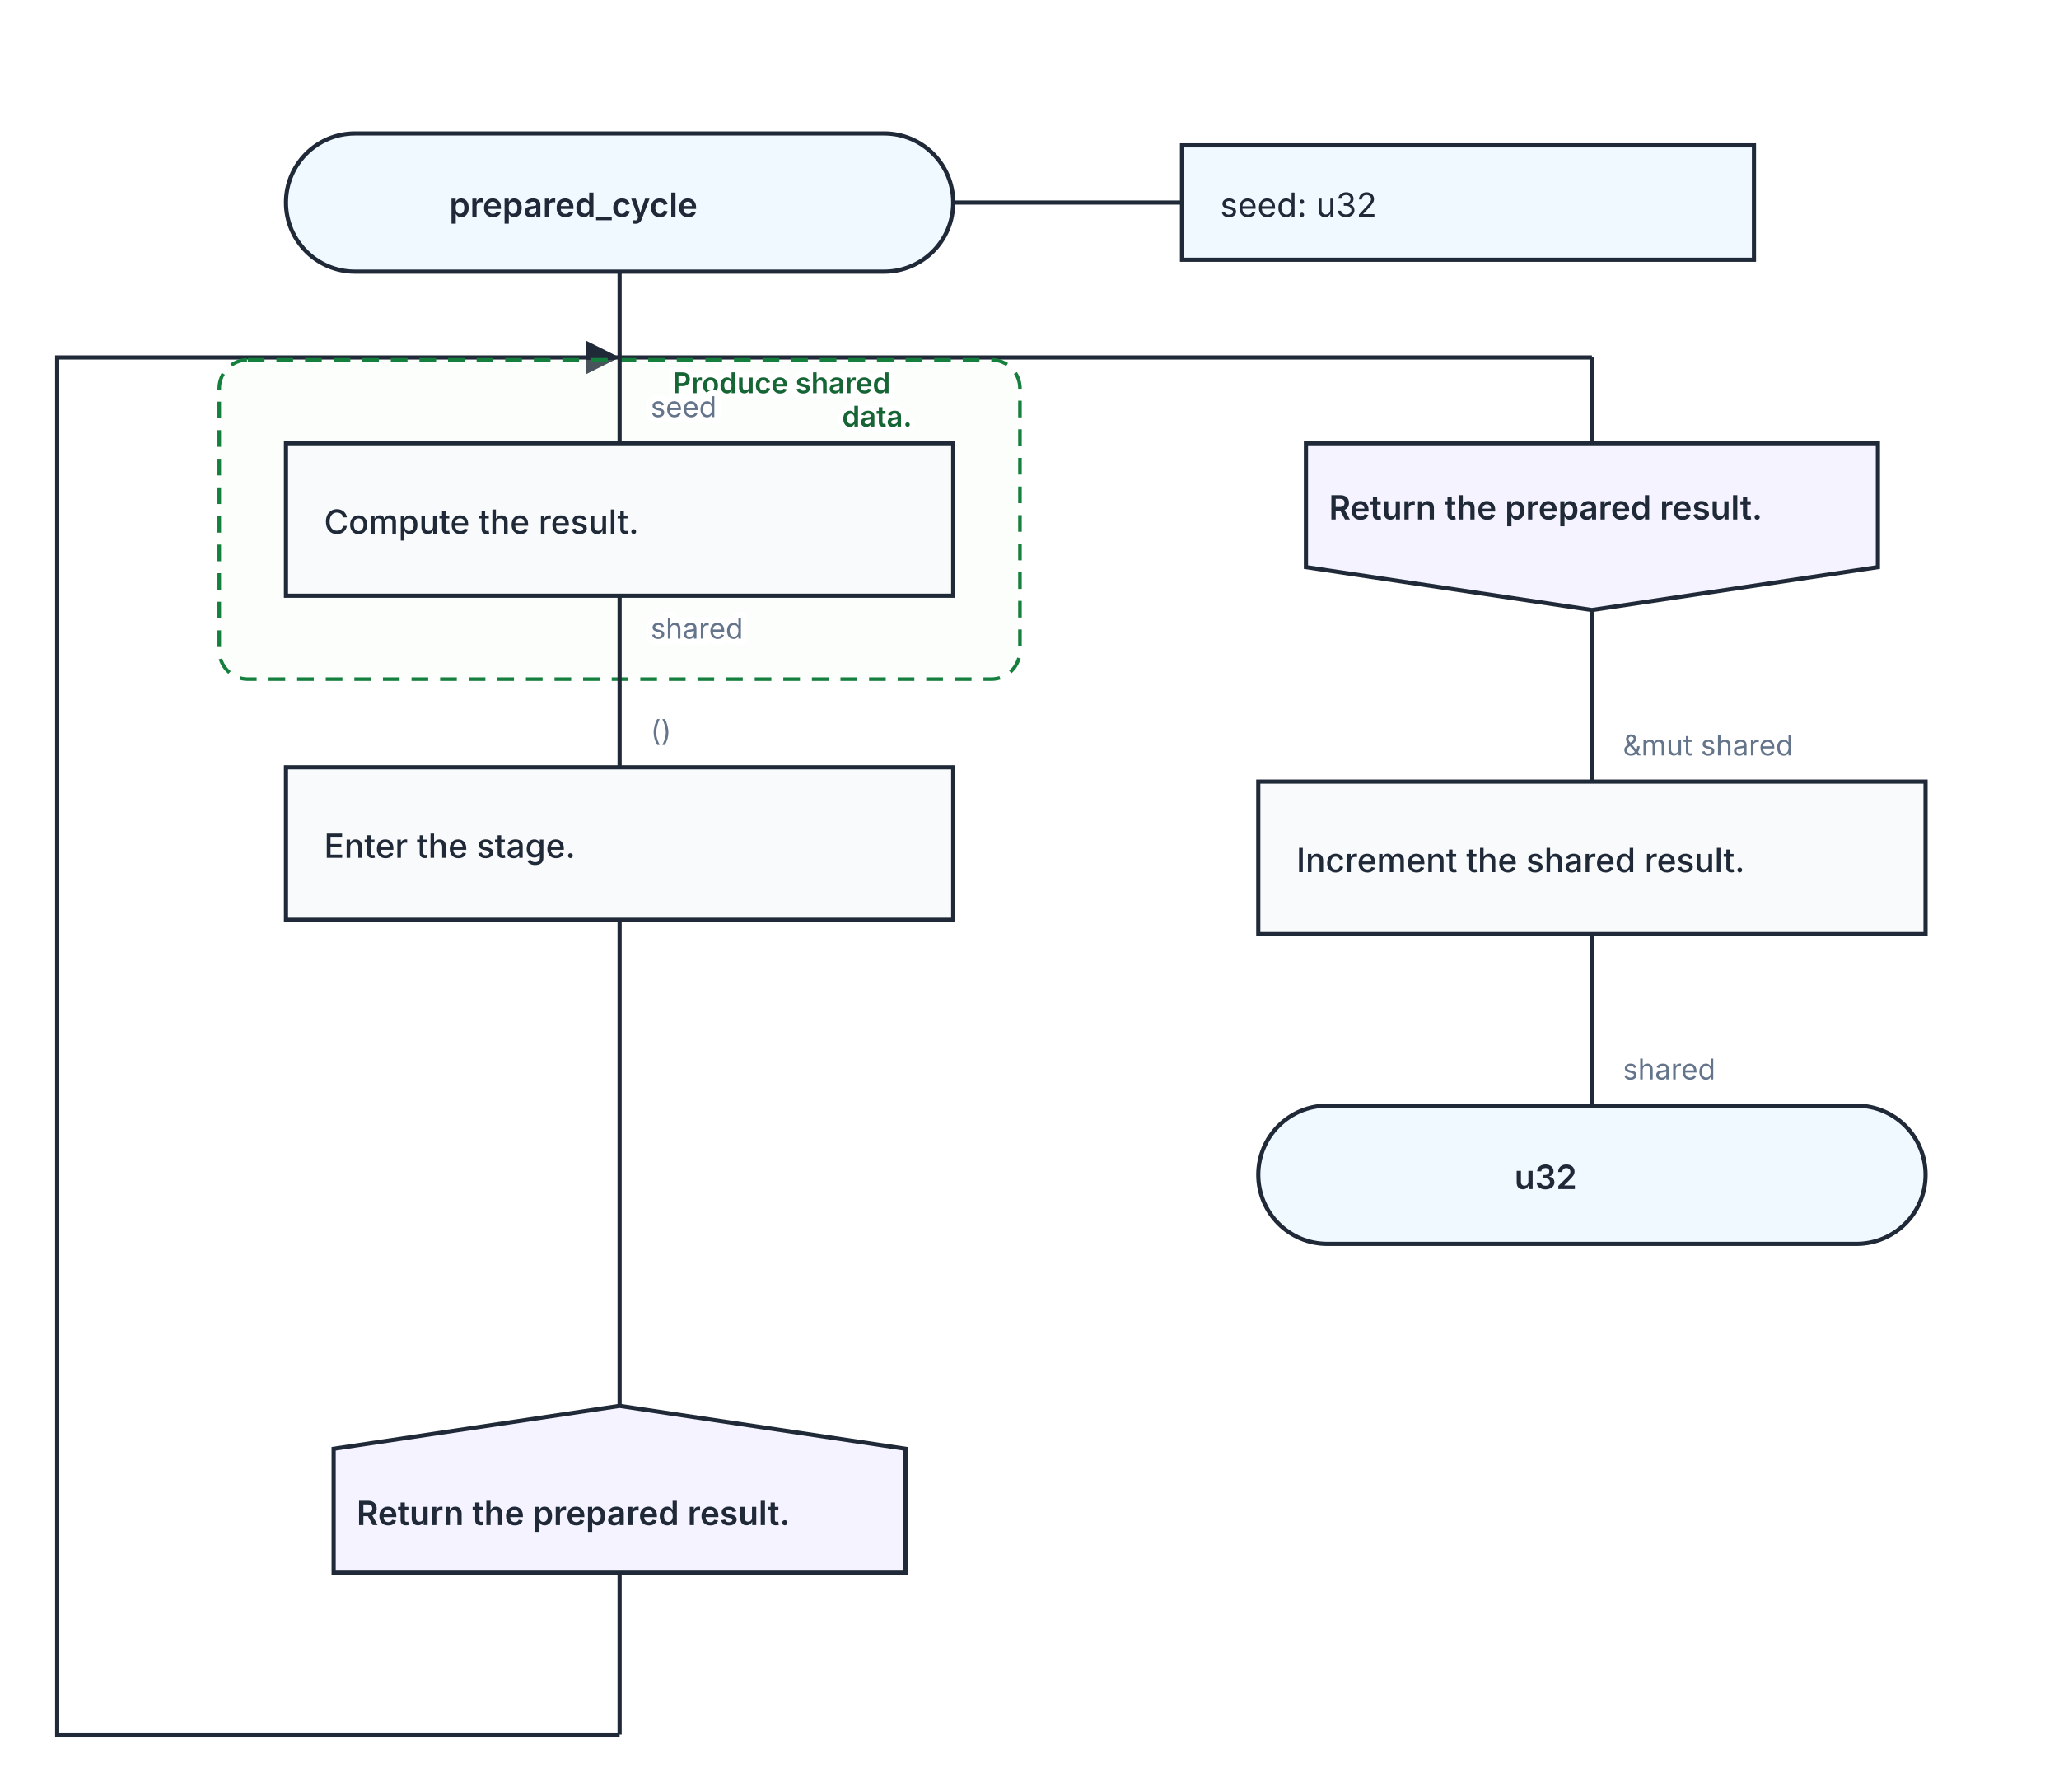
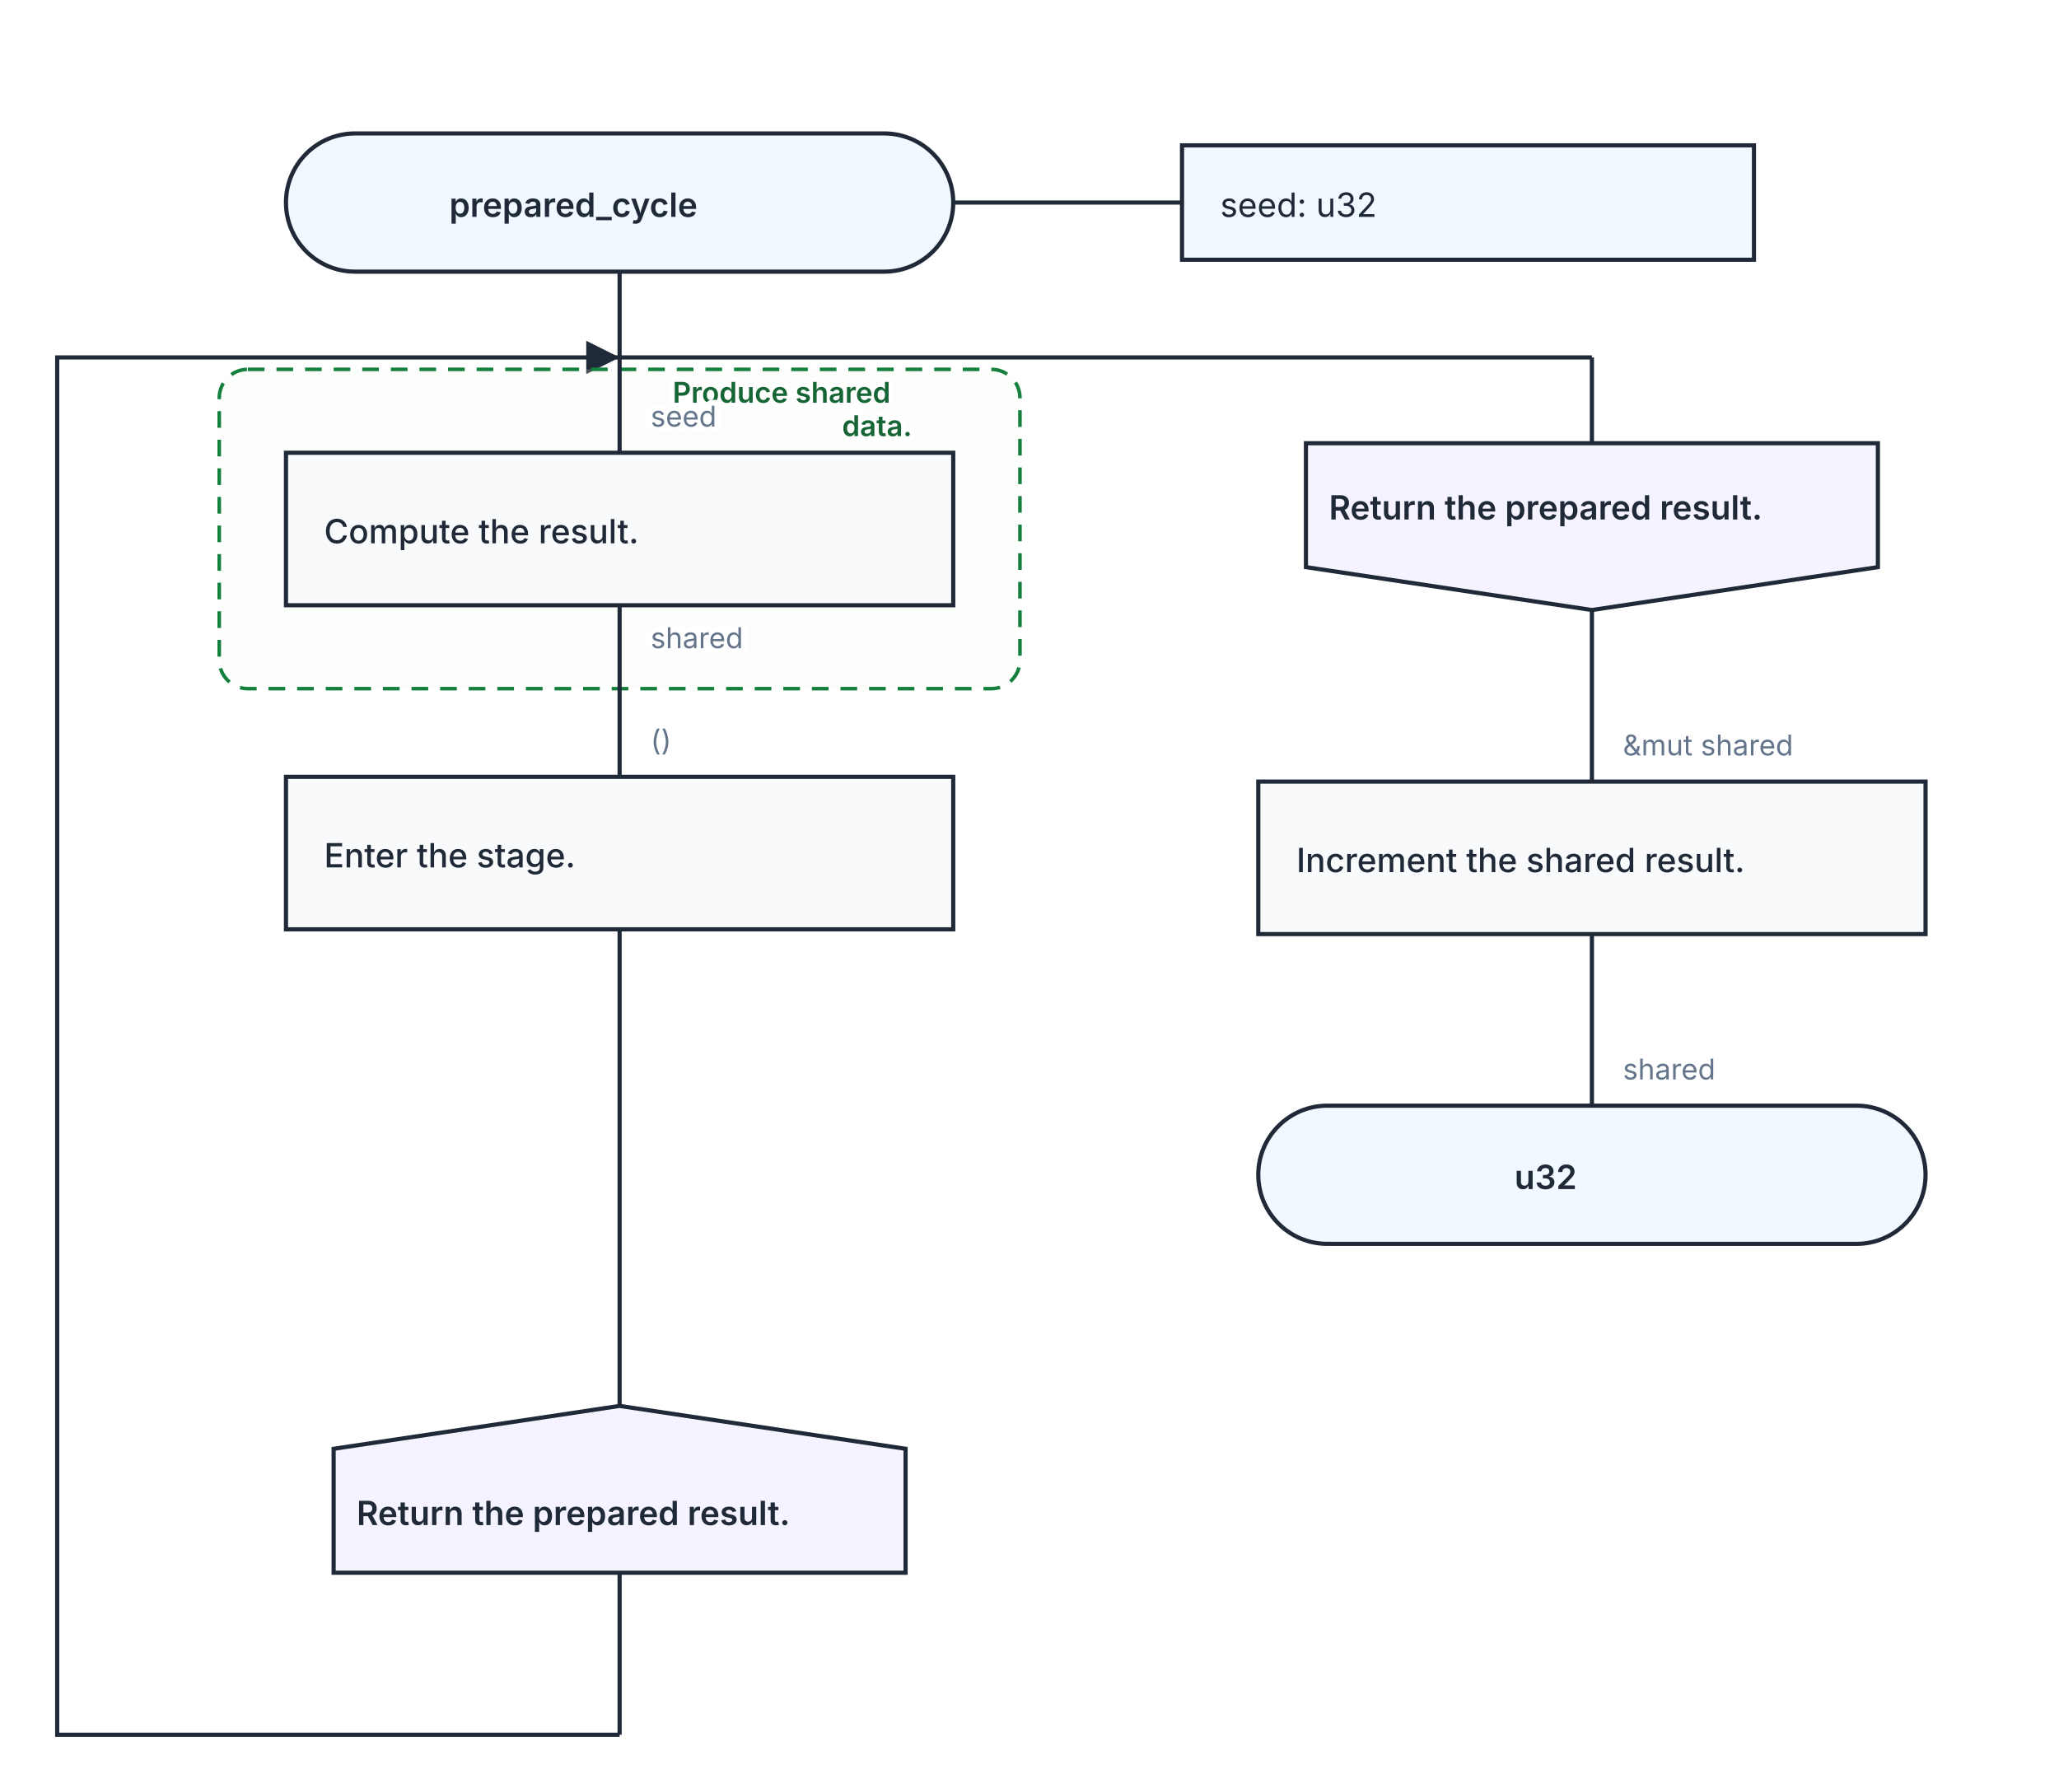
<svg xmlns="http://www.w3.org/2000/svg" width="864" height="752" viewBox="0 0 864 752" role="img" aria-labelledby="kaalang-title" aria-describedby="kaalang-description">
  <rect width="100%" height="100%" fill="white" />
  <defs>
    <marker id="stage-return-arrow" viewBox="0 0 10 10" refX="10" refY="5" markerWidth="8" markerHeight="8" orient="auto">
      <path d="M 0 0 L 10 5 L 0 10 Z" fill="#1f2937" />
    </marker>
  </defs>
  <g class="stage-connections" fill="none" stroke="#1f2937" stroke-width="1.75">
    <path d="M 260 660 L 260 728 " />
    <path d="M 668 150 L 668 186 " />
    <path d="M 260 150 L 668 150 " />
    <path d="M 260 728 L 24 728 L 24 150 L 260 150 " marker-end="url(#stage-return-arrow)" />
  </g>
  <g transform="translate(60 24)">
    <svg width="708" height="668" viewBox="0 0 708 668" role="img" aria-labelledby="kaalang-part-0-title" aria-describedby="kaalang-part-0-description">
      <defs>
        <style>
      svg { color: #1f2937; font-family: Inter, ui-sans-serif, system-ui, -apple-system, BlinkMacSystemFont, "Segoe UI", sans-serif; text-rendering: optimizeLegibility; }
      .connection { fill: none; stroke: currentColor; stroke-width: 1.75; stroke-linecap: square; stroke-linejoin: round; }
      .connection-label { fill: #64748b; font-size: 12px; font-weight: 400; paint-order: stroke; stroke: #ffffff; stroke-width: 5px; stroke-linejoin: round; text-anchor: start; }
      .branch-label { fill: currentColor; font-weight: 500; }
      .parameter-link { fill: none; stroke: currentColor; stroke-width: 1.75; }
      .node-shape { fill: #ffffff; stroke: currentColor; stroke-width: 1.75; }
      .start .node-shape, .end .node-shape, .parameter-panel .node-shape { fill: #f0f9ff; }
      .action .node-shape, .call .node-shape { fill: #f8fafc; }
      .call-bars { fill: none; stroke: currentColor; stroke-width: 1.75; }
      .loop .node-shape { fill: #f0fdf4; stroke-width: 2; }
      .loop-marker { fill: #15803d; font-size: 20px; font-weight: 700; text-anchor: middle; }
      .question .node-shape { fill: #fffbeb; }
      .select .node-shape, .case .node-shape { fill: #f5f3ff; }
      .label { fill: currentColor; font-size: 14px; text-anchor: middle; }
      .start .label, .question .label, .select .label, .case .label, .end .label { font-weight: 600; }
      .action .label, .call .label, .loop .label { font-weight: 500; text-anchor: start; }
      .parameter-panel .label { font-weight: 400; text-anchor: start; }
      .cycle-boundary { fill: #f0fdf433; stroke: #15803d; stroke-width: 1.5; stroke-dasharray: 7 5; }
      .cycle-caption { fill: #166534; font-size: 12px; font-weight: 600; paint-order: stroke; stroke: #ffffff; stroke-width: 4px; }
      .stage-entry .node-shape, .transition .node-shape { fill: #f5f3ff; }
      .stage-entry .label, .transition .label { font-weight: 600; }
      .stage-marker { fill: currentColor; }
    </style>
      </defs>
      <g class="cycle-regions">
        <g>
-           <rect class="cycle-boundary" x="32" y="127" width="336" height="134" rx="12" />
-           <text class="cycle-caption" x="356" y="141" text-anchor="end" xml:space="preserve">
+           <rect class="cycle-boundary" x="32" y="131" width="336" height="134" rx="12" />
+           <text class="cycle-caption" x="356" y="145" text-anchor="end" xml:space="preserve">
            <tspan x="356" dy="0">Produce shared </tspan>
            <tspan x="356" dy="14">data.</tspan>
          </text>
        </g>
      </g>
      <g class="connections">
-         <path class="connection" d="       M 200 90 L 200 162       M 200 226 L 200 298       M 200 362 L 200 566     " />
-         <text class="connection-label" x="213" y="151" xml:space="preserve">
+         <path class="connection" d="       M 200 90 L 200 166       M 200 230 L 200 302       M 200 366 L 200 566     " />
+         <text class="connection-label" x="213" y="155" xml:space="preserve">
          <tspan x="213" dy="0">seed</tspan>
        </text>
-         <text class="connection-label" x="213" y="244" xml:space="preserve">
+         <text class="connection-label" x="213" y="248" xml:space="preserve">
          <tspan x="213" dy="0">shared</tspan>
        </text>
-         <text class="connection-label" x="213" y="287" xml:space="preserve">
+         <text class="connection-label" x="213" y="291" xml:space="preserve">
          <tspan x="213" dy="0">()</tspan>
        </text>
      </g>
      <g class="nodes">
        <path class="parameter-link" d="M 340 61 L 436 61" />
        <g class="parameter-panel" transform="translate(556 61)">
          <rect class="node-shape" x="-120" y="-24" width="240" height="48" />
          <text class="label" x="-104" y="6" xml:space="preserve">
            <tspan x="-104" dy="0">seed: u32</tspan>
          </text>
        </g>
        <g class="node start" transform="translate(200 61)">
          <rect class="node-shape" x="-140" y="-29" width="280" height="58" rx="29" />
          <text class="label" y="6" xml:space="preserve">
            <tspan x="0" dy="0">prepared_cycle</tspan>
          </text>
        </g>
-         <g class="node action" transform="translate(200 194)">
+         <g class="node action" transform="translate(200 198)">
          <rect class="node-shape" x="-140" y="-32" width="280" height="64" />
          <text class="label" y="6" xml:space="preserve">
            <tspan x="-124" dy="0">Compute the result.</tspan>
          </text>
        </g>
-         <g class="node action" transform="translate(200 330)">
+         <g class="node action" transform="translate(200 334)">
          <rect class="node-shape" x="-140" y="-32" width="280" height="64" />
          <text class="label" y="6" xml:space="preserve">
            <tspan x="-124" dy="0">Enter the stage.</tspan>
          </text>
        </g>
        <g class="node transition" transform="translate(200 601)">
          <polygon class="node-shape" points="0,-35 120,-17 120,35 -120,35 -120,-17" />
          <text class="label" y="15" xml:space="preserve">
            <tspan x="0" dy="0">Return the prepared result.</tspan>
          </text>
        </g>
      </g>
    </svg>
  </g>
  <g transform="translate(496 154)">
    <svg width="344" height="400" viewBox="0 0 344 400" role="img" aria-labelledby="kaalang-part-1-title" aria-describedby="kaalang-part-1-description">
      <defs>
        <style>
      svg { color: #1f2937; font-family: Inter, ui-sans-serif, system-ui, -apple-system, BlinkMacSystemFont, "Segoe UI", sans-serif; text-rendering: optimizeLegibility; }
      .connection { fill: none; stroke: currentColor; stroke-width: 1.75; stroke-linecap: square; stroke-linejoin: round; }
      .connection-label { fill: #64748b; font-size: 12px; font-weight: 400; paint-order: stroke; stroke: #ffffff; stroke-width: 5px; stroke-linejoin: round; text-anchor: start; }
      .branch-label { fill: currentColor; font-weight: 500; }
      .parameter-link { fill: none; stroke: currentColor; stroke-width: 1.75; }
      .node-shape { fill: #ffffff; stroke: currentColor; stroke-width: 1.75; }
      .start .node-shape, .end .node-shape, .parameter-panel .node-shape { fill: #f0f9ff; }
      .action .node-shape, .call .node-shape { fill: #f8fafc; }
      .call-bars { fill: none; stroke: currentColor; stroke-width: 1.75; }
      .loop .node-shape { fill: #f0fdf4; stroke-width: 2; }
      .loop-marker { fill: #15803d; font-size: 20px; font-weight: 700; text-anchor: middle; }
      .question .node-shape { fill: #fffbeb; }
      .select .node-shape, .case .node-shape { fill: #f5f3ff; }
      .label { fill: currentColor; font-size: 14px; text-anchor: middle; }
      .start .label, .question .label, .select .label, .case .label, .end .label { font-weight: 600; }
      .action .label, .call .label, .loop .label { font-weight: 500; text-anchor: start; }
      .parameter-panel .label { font-weight: 400; text-anchor: start; }
      .cycle-boundary { fill: #f0fdf433; stroke: #15803d; stroke-width: 1.5; stroke-dasharray: 7 5; }
      .cycle-caption { fill: #166534; font-size: 12px; font-weight: 600; paint-order: stroke; stroke: #ffffff; stroke-width: 4px; }
      .stage-entry .node-shape, .transition .node-shape { fill: #f5f3ff; }
      .stage-entry .label, .transition .label { font-weight: 600; }
      .stage-marker { fill: currentColor; }
    </style>
      </defs>
      <g class="cycle-regions">
  </g>
      <g class="connections">
        <path class="connection" d="       M 172 102 L 172 174       M 172 238 L 172 310     " />
        <text class="connection-label" x="185" y="163" xml:space="preserve">
          <tspan x="185" dy="0">&amp;mut shared</tspan>
        </text>
        <text class="connection-label" x="185" y="299" xml:space="preserve">
          <tspan x="185" dy="0">shared</tspan>
        </text>
      </g>
      <g class="nodes">
        <g class="node stage-entry" transform="translate(172 67)">
          <polygon class="node-shape" points="-120,-35 120,-35 120,17 0,35 -120,17" />
          <text class="label" y="-3" xml:space="preserve">
            <tspan x="0" dy="0">Return the prepared result.</tspan>
          </text>
        </g>
        <g class="node action" transform="translate(172 206)">
          <rect class="node-shape" x="-140" y="-32" width="280" height="64" />
          <text class="label" y="6" xml:space="preserve">
            <tspan x="-124" dy="0">Increment the shared result.</tspan>
          </text>
        </g>
        <g class="node end" transform="translate(172 339)">
          <rect class="node-shape" x="-140" y="-29" width="280" height="58" rx="29" />
          <text class="label" y="6" xml:space="preserve">
            <tspan x="0" dy="0">u32</tspan>
          </text>
        </g>
      </g>
    </svg>
  </g>
</svg>
